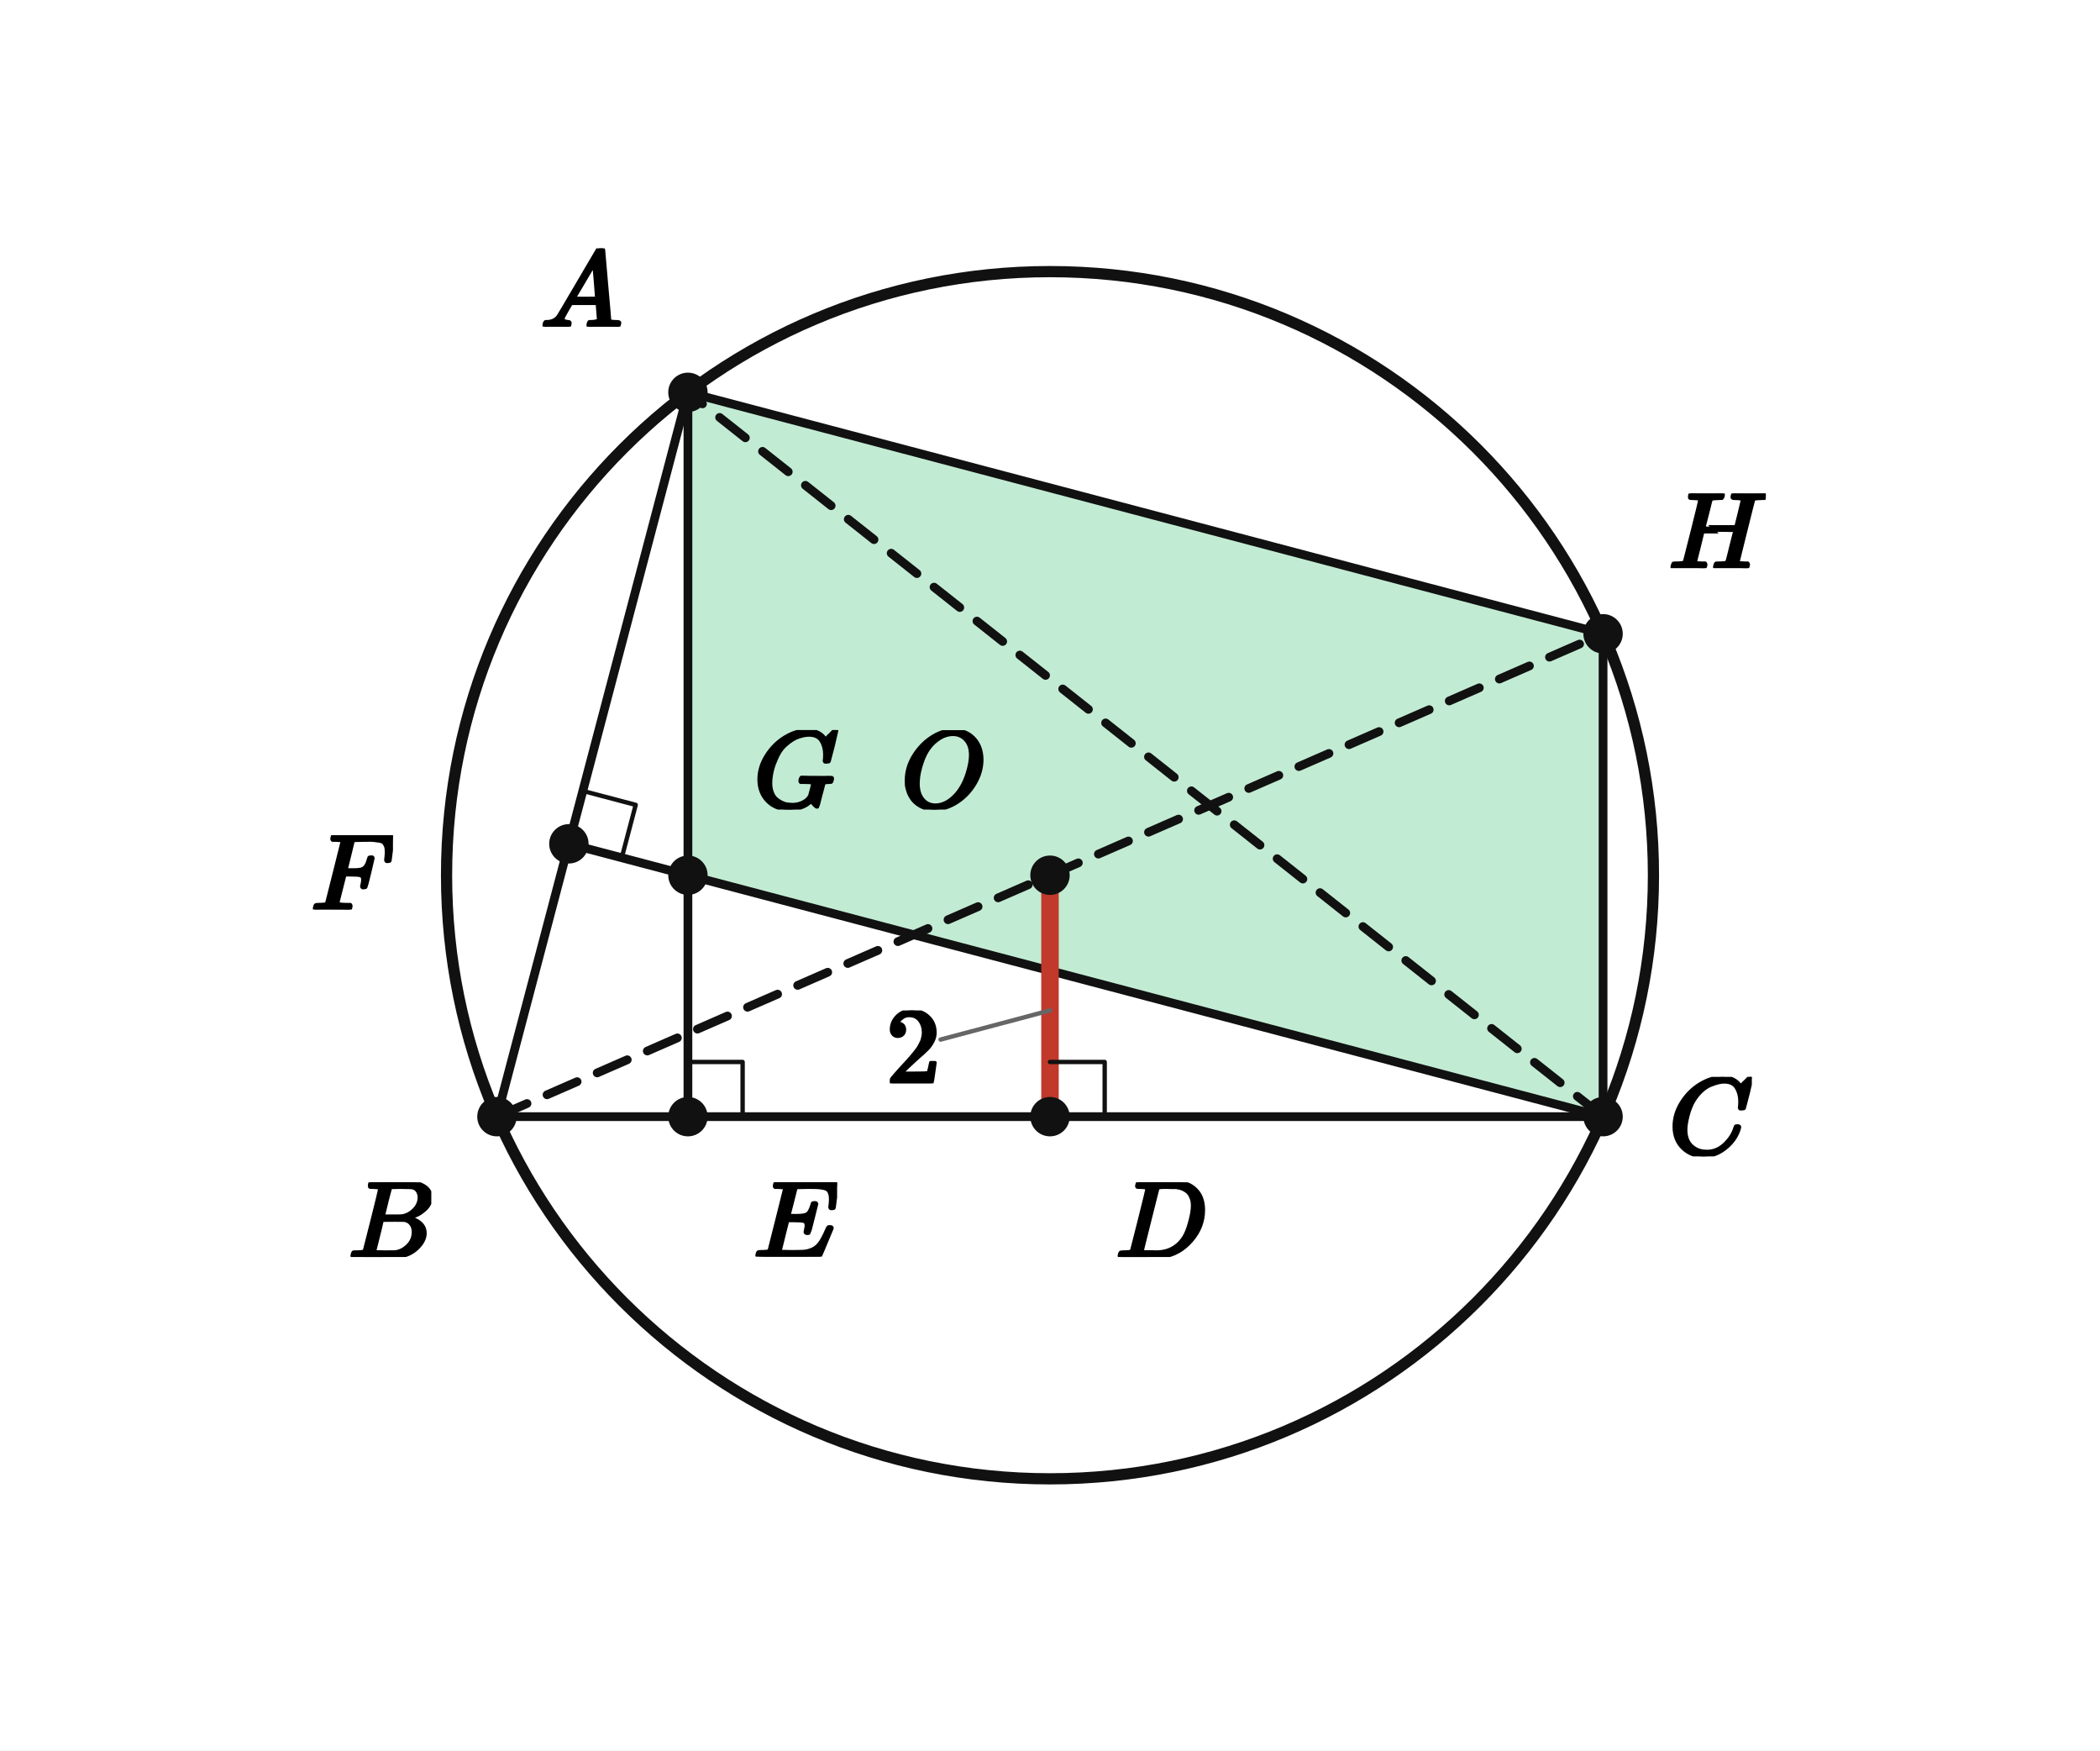
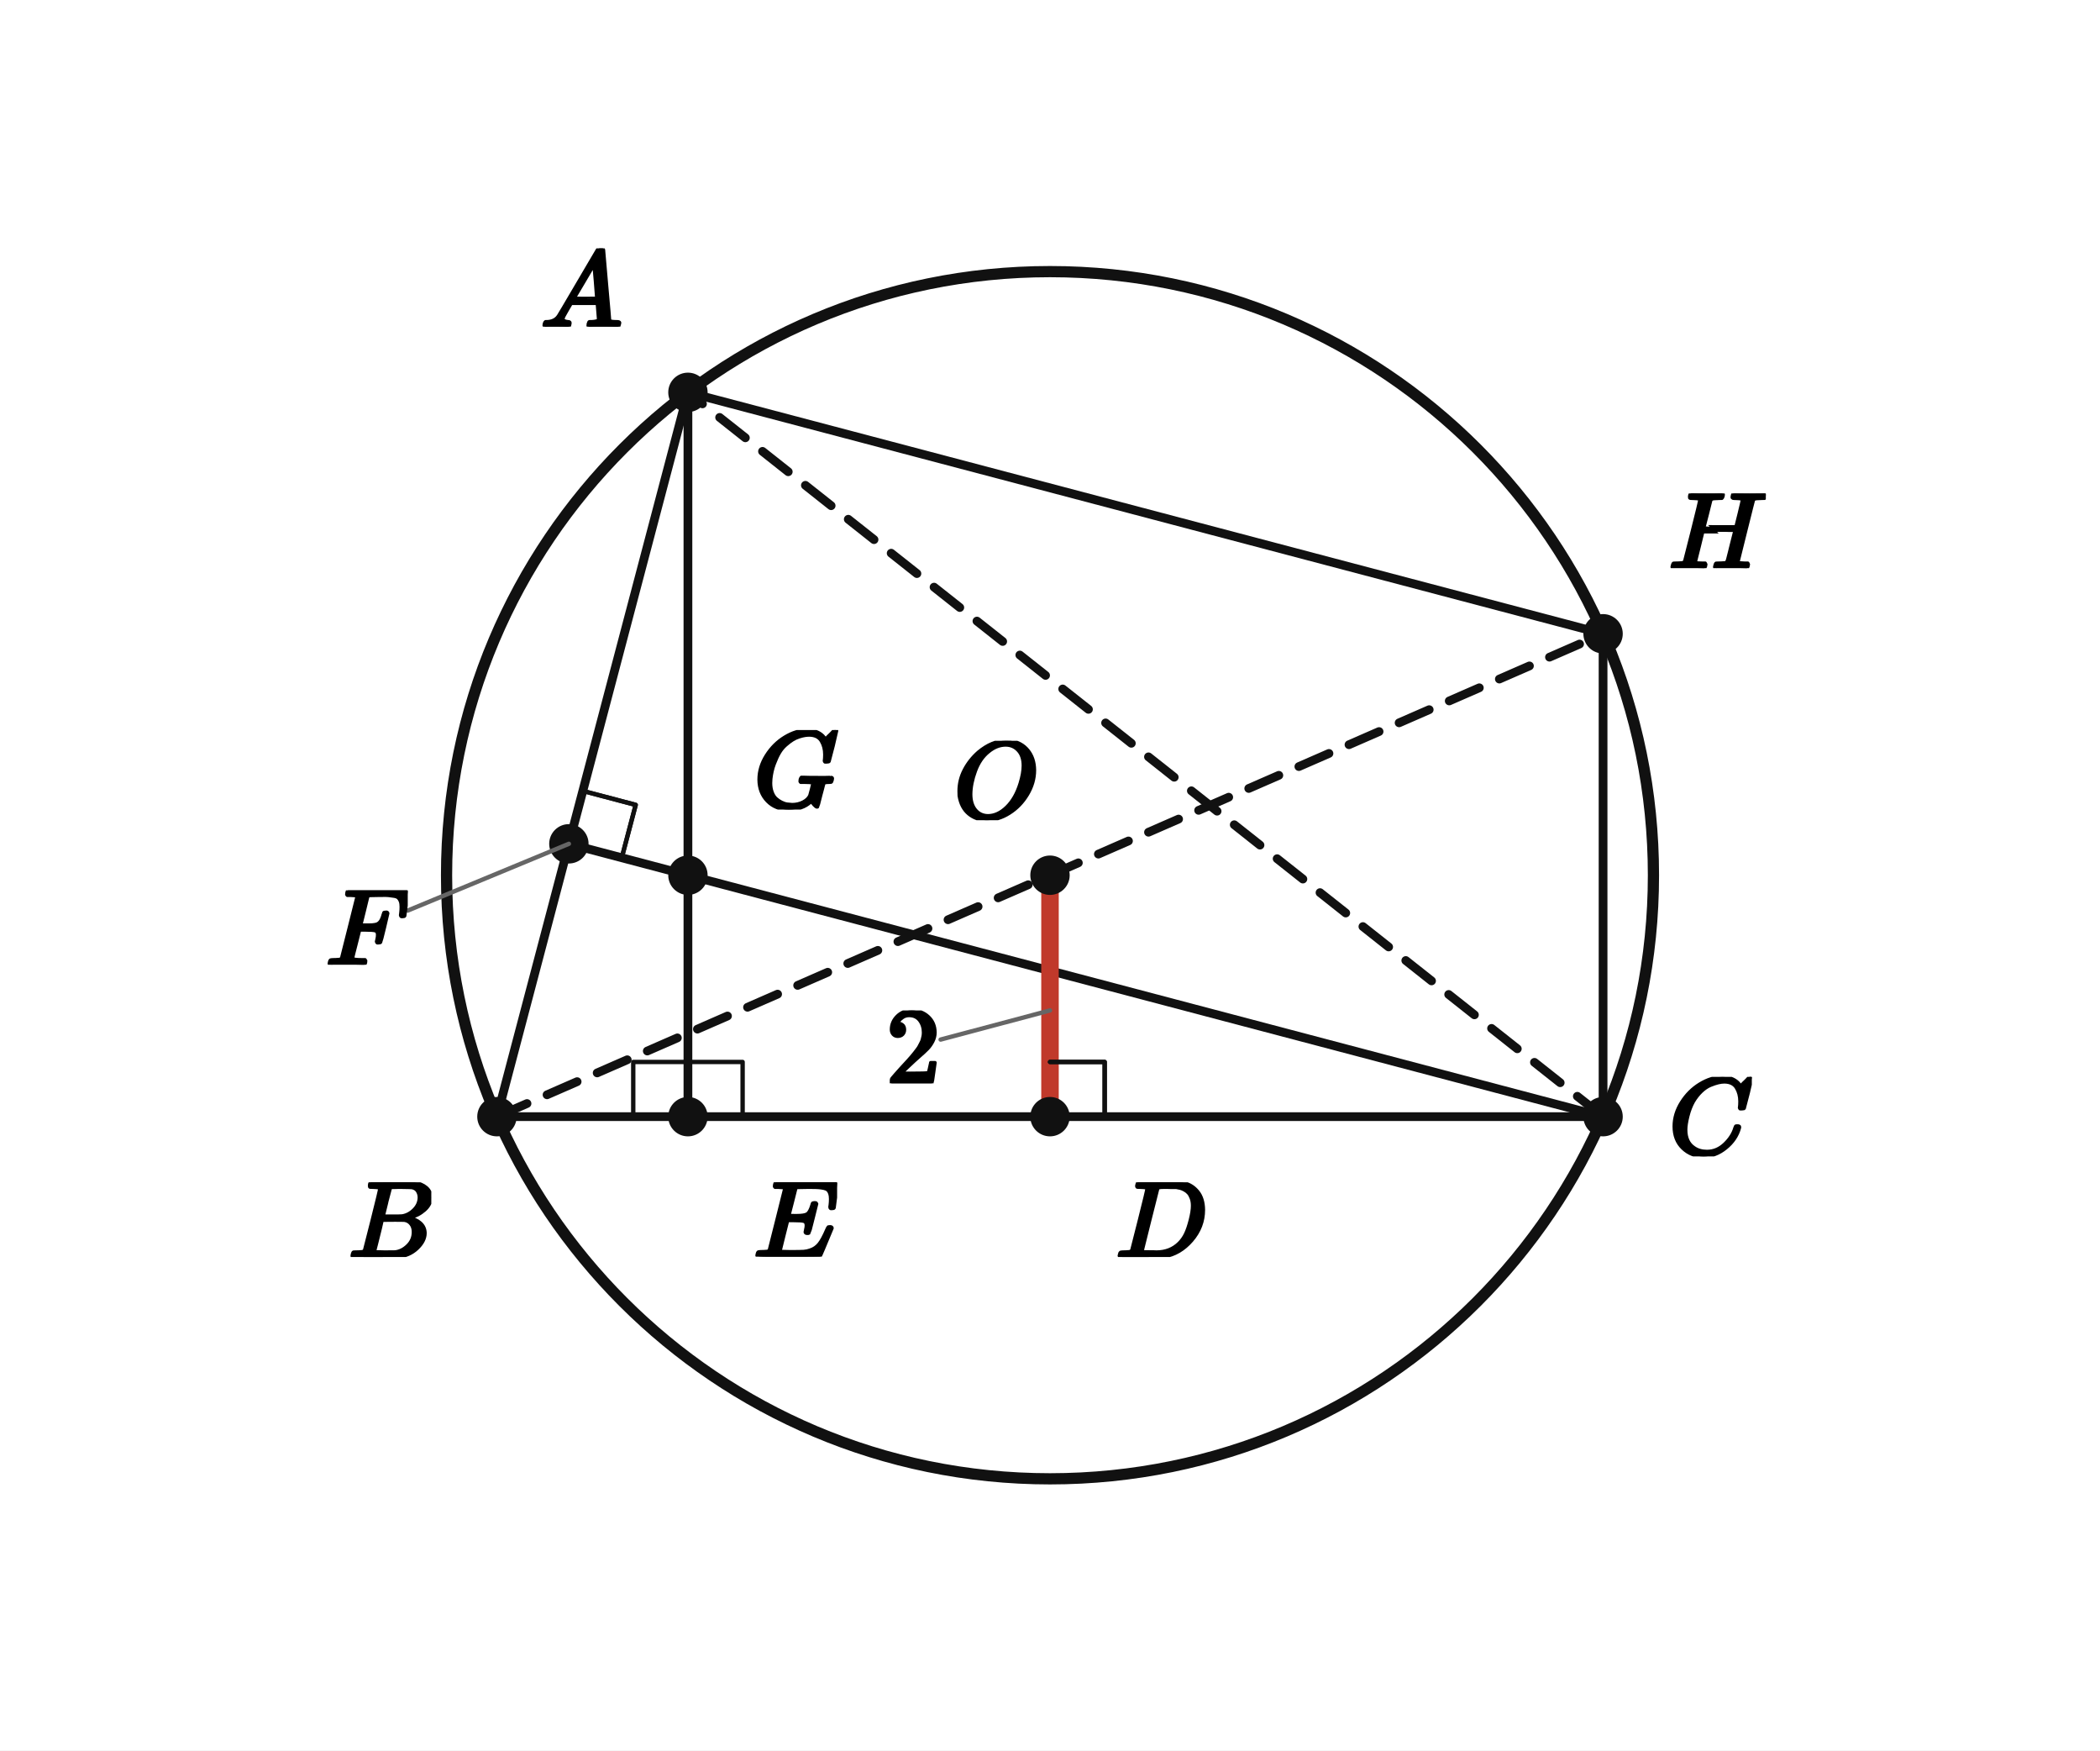
<svg xmlns="http://www.w3.org/2000/svg" viewBox="0 0 384 320" width="384" height="320" preserveAspectRatio="xMidYMid meet" role="img" aria-labelledby="visual-title visual-desc" data-engine-version="geometry-visual-v1" data-geometry-style-version="AP_GEOMETRY_PRINT_V1_0_DRAFT" data-geometry-preset="GEOMETRY_STANDARD" data-graph-style-version="AP_GRAPH_PRINT_V1_1_DRAFT" data-geometry-mode="COORDINATE_GEOMETRY_HYBRID" data-axis-scale-mode="EQUAL_UNIT" data-geometry-fact-hash="44136fa355b3678a1146ad16f7e8649e94fb4fc21fe77e8310c060f61caaff8a" data-visual-provenance="independent-facts-python" style="max-width:100%;height:auto;stroke-linejoin:round;stroke-linecap:round" data-publication-profile="fragment-publication-spike-v1" data-safe-margin="12">
  <rect width="384" height="320" fill="#fff" />
-   <g data-layer="10">
-     <path id="AGCH" data-role="region" stroke="none" stroke-width="1.6" fill="#6fcf97" data-owner-points="A C G H" data-mark="region" data-mark-id="AGCH" fill-opacity="0.42" fill-rule="evenodd" d="M125.793 71.724 L125.793 160 L293.133 204.138 L293.133 115.862 L125.793 71.724 Z" />
-   </g>
  <g data-layer="30">
    <line id="AB" data-role="line" stroke="#111" stroke-width="1.6" fill="none" x1="125.793" y1="71.724" x2="90.867" y2="204.138" />
  </g>
  <g data-layer="30">
    <line id="BC" data-role="line" stroke="#111" stroke-width="1.6" fill="none" x1="90.867" y1="204.138" x2="293.133" y2="204.138" />
  </g>
  <g data-layer="30">
    <line id="CA" data-role="line" stroke="#111" stroke-width="1.6" fill="none" stroke-dasharray="6 4" x1="293.133" y1="204.138" x2="125.793" y2="71.724" />
  </g>
  <g data-layer="30">
    <line id="AE" data-role="line" stroke="#111" stroke-width="1.6" fill="none" x1="125.793" y1="71.724" x2="125.793" y2="204.138" />
  </g>
  <g data-layer="30">
    <line id="CF" data-role="line" stroke="#111" stroke-width="1.6" fill="none" x1="293.133" y1="204.138" x2="104.024" y2="154.258" />
  </g>
  <g data-layer="30">
    <line id="BH" data-role="line" stroke="#111" stroke-width="1.6" fill="none" stroke-dasharray="6 4" x1="90.867" y1="204.138" x2="293.133" y2="115.862" />
  </g>
  <g data-layer="30">
    <line id="AH" data-role="line" stroke="#111" stroke-width="1.6" fill="none" x1="125.793" y1="71.724" x2="293.133" y2="115.862" />
  </g>
  <g data-layer="30">
    <line id="CH" data-role="line" stroke="#111" stroke-width="1.6" fill="none" x1="293.133" y1="204.138" x2="293.133" y2="115.862" />
  </g>
  <g data-layer="38">
    <line id="OD" data-role="line" stroke="#c0392b" stroke-width="3.2" fill="none" x1="192" y1="160" x2="192" y2="204.138" />
  </g>
  <g data-layer="40">
    <circle id="circ" data-role="circle" stroke="#111" stroke-width="2.05" fill="none" cx="192" cy="160" r="110.345" />
  </g>
  <g data-layer="60">
    <polyline id="rD" data-role="indicator" stroke="#111" stroke-width="0.8" fill="none" points="192,194.138 202,194.138 202,204.138" />
  </g>
  <g data-layer="60">
    <polyline id="rE" data-role="indicator" stroke="#111" stroke-width="0.8" fill="none" points="125.793,194.138 135.793,194.138 135.793,204.138" />
  </g>
  <g data-layer="60">
    <polyline id="rF" data-role="indicator" stroke="#111" stroke-width="0.8" fill="none" points="113.693,156.808 116.243,147.139 106.574,144.589" />
  </g>
+   <g data-layer="60">
+     <polyline id="OE-BC" data-role="indicator" stroke="#111" stroke-width="0.8" fill="none" points="192,194.138 202,194.138 202,204.138" />
+   </g>
+   <g data-layer="60">
+     <polyline id="AE-BC" data-role="indicator" stroke="#111" stroke-width="0.8" fill="none" points="125.793,194.138 115.793,194.138 115.793,204.138" />
+   </g>
+   <g data-layer="60">
+     <polyline id="CF-AB" data-role="indicator" stroke="#111" stroke-width="0.8" fill="none" points="113.693,156.808 116.243,147.139 106.574,144.589" />
+   </g>
  <g data-layer="70">
    <circle id="O" data-role="point" stroke="#111" stroke-width="0.8" fill="#111" cx="192" cy="160" r="3.2" />
  </g>
  <g data-layer="70">
    <circle id="A" data-role="point" stroke="#111" stroke-width="0.8" fill="#111" cx="125.793" cy="71.724" r="3.2" />
  </g>
  <g data-layer="70">
    <circle id="B" data-role="point" stroke="#111" stroke-width="0.8" fill="#111" cx="90.867" cy="204.138" r="3.2" />
  </g>
  <g data-layer="70">
    <circle id="C" data-role="point" stroke="#111" stroke-width="0.8" fill="#111" cx="293.133" cy="204.138" r="3.2" />
  </g>
  <g data-layer="70">
    <circle id="D" data-role="point" stroke="#111" stroke-width="0.8" fill="#111" cx="192" cy="204.138" r="3.2" />
  </g>
  <g data-layer="70">
    <circle id="E" data-role="point" stroke="#111" stroke-width="0.8" fill="#111" cx="125.793" cy="204.138" r="3.2" />
  </g>
  <g data-layer="70">
    <circle id="F" data-role="point" stroke="#111" stroke-width="0.8" fill="#111" cx="104.024" cy="154.258" r="3.2" />
  </g>
  <g data-layer="70">
    <circle id="G" data-role="point" stroke="#111" stroke-width="0.8" fill="#111" cx="125.793" cy="160" r="3.2" />
  </g>
  <g data-layer="70">
    <circle id="H" data-role="point" stroke="#111" stroke-width="0.8" fill="#111" cx="293.133" cy="115.862" r="3.2" />
  </g>
  <g data-layer="85">
    <line id="od-owner-leader" data-role="leader" data-owner-label="od" data-owner="OD" x1="192" y1="184.717" x2="172" y2="190.045" stroke="#666" stroke-width="0.8" fill="none" />
+   </g>
+   <g data-layer="85">
+     <line id="F-name-owner-leader" data-role="leader" data-owner-label="F-name" data-owner="F" data-leader-crossing="1" x1="104.024" y1="154.258" x2="74.559" y2="166.463" stroke="#666" stroke-width="0.8" fill="none" />
  </g>
  <g data-layer="90">
    <g id="A-name" data-label-kind="POINT_NAME" data-priority="1" data-font-px="20" data-owner="A" data-fragment-sha="sha256:4c0adcae61092299bce98aaadd888efd9fc651cbe03f98cf0a1055af59d2ab3b" transform="translate(98.7931 45.40414)">
      <svg width="15" height="14.32" viewBox="0 0 15 14.32" data-outline-width="15" data-outline-height="14.32" id="lb-2a91e0f58c9cb40be9d07681240a2bc57d933f01bfea95342d32e6e5231a789e" data-owner="A" data-fact-role="DERIVED_INTERMEDIATE">
        <g data-outline-units-per-em="1000" transform="translate(0 14.32) scale(0.02)">
          <g stroke="currentColor" fill="currentColor" stroke-width="30" transform="scale(1,-1)">
            <g data-mml-node="math">
              <g data-mml-node="mi">
                <path data-c="1D434" d="M208 74Q208 50 254 46Q272 46 272 35Q272 34 270 22Q267 8 264 4T251 0Q249 0 239 0T205 1T141 2Q70 2 50 0H42Q35 7 35 11Q37 38 48 46H62Q132 49 164 96Q170 102 345 401T523 704Q530 716 547 716H555H572Q578 707 578 706L606 383Q634 60 636 57Q641 46 701 46Q726 46 726 36Q726 34 723 22Q720 7 718 4T704 0Q701 0 690 0T651 1T578 2Q484 2 455 0H443Q437 6 437 9T439 27Q443 40 445 43L449 46H469Q523 49 533 63L521 213H283L249 155Q208 86 208 74ZM516 260Q516 271 504 416T490 562L463 519Q447 492 400 412L310 260L413 259Q516 259 516 260Z" />
              </g>
            </g>
          </g>
        </g>
      </svg>
    </g>
  </g>
  <g data-layer="90">
    <g id="B-name" data-label-kind="POINT_NAME" data-priority="1" data-font-px="20" data-owner="B" data-fragment-sha="sha256:830382f2a023c26b6715608085a000b5e88e1117724508cc71a8c2722d3c10f3" transform="translate(63.6873 216.1379)">
      <svg width="15.18" height="13.66" viewBox="0 0 15.18 13.66" data-outline-width="15.18" data-outline-height="13.66" id="lb-56a3d08e10a8fde719b0617191dc447c8266f1e4a9fc84e7c5404c1bab73a5b2" data-owner="B" data-fact-role="DERIVED_INTERMEDIATE">
        <g data-outline-units-per-em="1000" transform="translate(0 13.66) scale(0.02)">
          <g stroke="currentColor" fill="currentColor" stroke-width="30" transform="scale(1,-1)">
            <g data-mml-node="math">
              <g data-mml-node="mi">
                <path data-c="1D435" d="M231 637Q204 637 199 638T194 649Q194 676 205 682Q206 683 335 683Q594 683 608 681Q671 671 713 636T756 544Q756 480 698 429T565 360L555 357Q619 348 660 311T702 219Q702 146 630 78T453 1Q446 0 242 0Q42 0 39 2Q35 5 35 10Q35 17 37 24Q42 43 47 45Q51 46 62 46H68Q95 46 128 49Q142 52 147 61Q150 65 219 339T288 628Q288 635 231 637ZM649 544Q649 574 634 600T585 634Q578 636 493 637Q473 637 451 637T416 636H403Q388 635 384 626Q382 622 352 506Q352 503 351 500L320 374H401Q482 374 494 376Q554 386 601 434T649 544ZM595 229Q595 273 572 302T512 336Q506 337 429 337Q311 337 310 336Q310 334 293 263T258 122L240 52Q240 48 252 48T333 46Q422 46 429 47Q491 54 543 105T595 229Z" />
              </g>
            </g>
          </g>
        </g>
      </svg>
    </g>
  </g>
  <g data-layer="90">
    <g id="C-name" data-label-kind="POINT_NAME" data-priority="1" data-font-px="20" data-owner="C" data-fragment-sha="sha256:f02f1497dd0b1a5639322796c848c08e31bc90cac7f03845e542bb114534f0b8" transform="translate(305.1327 196.8679)">
      <svg width="15.2" height="14.54" viewBox="0 0 15.2 14.54" data-outline-width="15.2" data-outline-height="14.54" id="lb-11bd94ee4b4904fc8be7776655334fa9ffa46985e980464fc508b02152dd819f" data-owner="C" data-fact-role="DERIVED_INTERMEDIATE">
        <g data-outline-units-per-em="1000" transform="translate(0 14.1) scale(0.02)">
          <g stroke="currentColor" fill="currentColor" stroke-width="30" transform="scale(1,-1)">
            <g data-mml-node="math">
              <g data-mml-node="mi">
                <path data-c="1D436" d="M50 252Q50 367 117 473T286 641T490 704Q580 704 633 653Q642 643 648 636T656 626L657 623Q660 623 684 649Q691 655 699 663T715 679T725 690L740 705H746Q760 705 760 698Q760 694 728 561Q692 422 692 421Q690 416 687 415T669 413H653Q647 419 647 422Q647 423 648 429T650 449T651 481Q651 552 619 605T510 659Q484 659 454 652T382 628T299 572T226 479Q194 422 175 346T156 222Q156 108 232 58Q280 24 350 24Q441 24 512 92T606 240Q610 253 612 255T628 257Q648 257 648 248Q648 243 647 239Q618 132 523 55T319 -22Q206 -22 128 53T50 252Z" />
              </g>
            </g>
          </g>
        </g>
      </svg>
    </g>
  </g>
  <g data-layer="90">
    <g id="D-name" data-label-kind="POINT_NAME" data-priority="1" data-font-px="20" data-owner="D" data-fragment-sha="sha256:95b03ead9f0c7d7960035b08a06e441e7da85984348bab7ed605d31c27002503" transform="translate(204 216.1379)">
      <svg width="16.56" height="13.66" viewBox="0 0 16.56 13.66" data-outline-width="16.56" data-outline-height="13.66" id="lb-55ad2a013d052ea201a816136a5f69b669e89820aefee35d71828f43c0551ad1" data-owner="D" data-fact-role="DERIVED_INTERMEDIATE">
        <g data-outline-units-per-em="1000" transform="translate(0 13.66) scale(0.02)">
          <g stroke="currentColor" fill="currentColor" stroke-width="30" transform="scale(1,-1)">
            <g data-mml-node="math">
              <g data-mml-node="mi">
                <path data-c="1D437" d="M287 628Q287 635 230 637Q207 637 200 638T193 647Q193 655 197 667T204 682Q206 683 403 683Q570 682 590 682T630 676Q702 659 752 597T803 431Q803 275 696 151T444 3L430 1L236 0H125H72Q48 0 41 2T33 11Q33 13 36 25Q40 41 44 43T67 46Q94 46 127 49Q141 52 146 61Q149 65 218 339T287 628ZM703 469Q703 507 692 537T666 584T629 613T590 629T555 636Q553 636 541 636T512 636T479 637H436Q392 637 386 627Q384 623 313 339T242 52Q242 48 253 48T330 47Q335 47 349 47T373 46Q499 46 581 128Q617 164 640 212T683 339T703 469Z" />
              </g>
            </g>
          </g>
        </g>
      </svg>
    </g>
  </g>
  <g data-layer="90">
    <g id="E-name" data-label-kind="POINT_NAME" data-priority="1" data-font-px="20" data-owner="E" data-fragment-sha="sha256:9473c3d018a0b78c0f7a638f736c3b8ad0c173acdcadfb3e77ff087245beba88" transform="translate(137.7931 216.1379)">
      <svg width="15.28" height="13.6" viewBox="0 0 15.28 13.6" data-outline-width="15.28" data-outline-height="13.6" id="lb-9a40f8867e902016770dd24064030465fad927688ac32fa4254f5bf8c0bca881" data-owner="E" data-fact-role="DERIVED_INTERMEDIATE">
        <g data-outline-units-per-em="1000" transform="translate(0 13.6) scale(0.02)">
          <g stroke="currentColor" fill="currentColor" stroke-width="30" transform="scale(1,-1)">
            <g data-mml-node="math">
              <g data-mml-node="mi">
                <path data-c="1D438" d="M492 213Q472 213 472 226Q472 230 477 250T482 285Q482 316 461 323T364 330H312Q311 328 277 192T243 52Q243 48 254 48T334 46Q428 46 458 48T518 61Q567 77 599 117T670 248Q680 270 683 272Q690 274 698 274Q718 274 718 261Q613 7 608 2Q605 0 322 0H133Q31 0 31 11Q31 13 34 25Q38 41 42 43T65 46Q92 46 125 49Q139 52 144 61Q146 66 215 342T285 622Q285 629 281 629Q273 632 228 634H197Q191 640 191 642T193 659Q197 676 203 680H757Q764 676 764 669Q764 664 751 557T737 447Q735 440 717 440H705Q698 445 698 453L701 476Q704 500 704 528Q704 558 697 578T678 609T643 625T596 632T532 634H485Q397 633 392 631Q388 629 386 622Q385 619 355 499T324 377Q347 376 372 376H398Q464 376 489 391T534 472Q538 488 540 490T557 493Q562 493 565 493T570 492T572 491T574 487T577 483L544 351Q511 218 508 216Q505 213 492 213Z" />
              </g>
            </g>
          </g>
        </g>
      </svg>
    </g>
  </g>
  <g data-layer="90">
-     <g id="F-name" data-label-kind="POINT_NAME" data-priority="1" data-font-px="20" data-owner="F" data-fragment-sha="sha256:ac342077c850b1932708f5a1528a507fb2c61048141e8a7d285185bc877632fc" transform="translate(56.87595 152.6791)">
-       <svg width="14.98" height="13.6" viewBox="0 0 14.98 13.6" data-outline-width="14.98" data-outline-height="13.6" id="lb-40cce337671fb0f747213bcf44d3d2df307806dec5ed8a877c4f95c7aabe6b46" data-owner="F" data-fact-role="DERIVED_INTERMEDIATE">
-         <g data-outline-units-per-em="1000" transform="translate(0 13.6) scale(0.02)">
-           <g stroke="currentColor" fill="currentColor" stroke-width="30" transform="scale(1,-1)">
-             <g data-mml-node="math">
-               <g data-mml-node="mi">
-                 <path data-c="1D439" d="M48 1Q31 1 31 11Q31 13 34 25Q38 41 42 43T65 46Q92 46 125 49Q139 52 144 61Q146 66 215 342T285 622Q285 629 281 629Q273 632 228 634H197Q191 640 191 642T193 659Q197 676 203 680H742Q749 676 749 669Q749 664 736 557T722 447Q720 440 702 440H690Q683 445 683 453Q683 454 686 477T689 530Q689 560 682 579T663 610T626 626T575 633T503 634H480Q398 633 393 631Q388 629 386 623Q385 622 352 492L320 363H375Q378 363 398 363T426 364T448 367T472 374T489 386Q502 398 511 419T524 457T529 475Q532 480 548 480H560Q567 475 567 470Q567 467 536 339T502 207Q500 200 482 200H470Q463 206 463 212Q463 215 468 234T473 274Q473 303 453 310T364 317H309L277 190Q245 66 245 60Q245 46 334 46H359Q365 40 365 39T363 19Q359 6 353 0H336Q295 2 185 2Q120 2 86 2T48 1Z" />
-               </g>
-             </g>
-           </g>
-         </g>
-       </svg>
-     </g>
-   </g>
-   <g data-layer="90">
    <g id="G-name" data-label-kind="POINT_NAME" data-priority="1" data-font-px="20" data-owner="G" data-fragment-sha="sha256:41d44c8b4ce374154ddd08f0909f408189d9fec43b5aa87234ff193ee23e7453" transform="translate(137.7931 133.46)">
      <svg width="15.72" height="14.54" viewBox="0 0 15.72 14.54" data-outline-width="15.72" data-outline-height="14.54" id="lb-915855f91c91e0d4544b05fc8b7a9dab1eac9078af48452298ec8d906f27ed43" data-owner="G" data-fact-role="DERIVED_INTERMEDIATE">
        <g data-outline-units-per-em="1000" transform="translate(0 14.1) scale(0.02)">
          <g stroke="currentColor" fill="currentColor" stroke-width="30" transform="scale(1,-1)">
            <g data-mml-node="math">
              <g data-mml-node="mi">
                <path data-c="1D43A" d="M50 252Q50 367 117 473T286 641T490 704Q580 704 633 653Q642 643 648 636T656 626L657 623Q660 623 684 649Q691 655 699 663T715 679T725 690L740 705H746Q760 705 760 698Q760 694 728 561Q692 422 692 421Q690 416 687 415T669 413H653Q647 419 647 422Q647 423 648 429T650 449T651 481Q651 552 619 605T510 659Q492 659 471 656T418 643T357 615T294 567T236 496T189 394T158 260Q156 242 156 221Q156 173 170 136T206 79T256 45T308 28T353 24Q407 24 452 47T514 106Q517 114 529 161T541 214Q541 222 528 224T468 227H431Q425 233 425 235T427 254Q431 267 437 273H454Q494 271 594 271Q634 271 659 271T695 272T707 272Q721 272 721 263Q721 261 719 249Q714 230 709 228Q706 227 694 227Q674 227 653 224Q646 221 643 215T629 164Q620 131 614 108Q589 6 586 3Q584 1 581 1Q571 1 553 21T530 52Q530 53 528 52T522 47Q448 -22 322 -22Q201 -22 126 55T50 252Z" />
              </g>
            </g>
          </g>
        </g>
      </svg>
    </g>
  </g>
  <g data-layer="90">
    <g id="H-name" data-label-kind="POINT_NAME" data-priority="1" data-font-px="20" data-owner="H" data-fragment-sha="sha256:07a1bb97258fd54214f9f8e88db7c6bd7b62ef3c6407327b635027a9412cc566" transform="translate(305.1327 90.20207)">
      <svg width="17.76" height="13.66" viewBox="0 0 17.76 13.66" data-outline-width="17.76" data-outline-height="13.66" id="lb-606544d7da8570f84db550ac3d96983b1bd2a658934af0e1e447f904398924f4" data-owner="H" data-fact-role="DERIVED_INTERMEDIATE">
        <g data-outline-units-per-em="1000" transform="translate(0 13.66) scale(0.02)">
          <g stroke="currentColor" fill="currentColor" stroke-width="30" transform="scale(1,-1)">
            <g data-mml-node="math">
              <g data-mml-node="mi">
                <path data-c="1D43B" d="M228 637Q194 637 192 641Q191 643 191 649Q191 673 202 682Q204 683 219 683Q260 681 355 681Q389 681 418 681T463 682T483 682Q499 682 499 672Q499 670 497 658Q492 641 487 638H485Q483 638 480 638T473 638T464 637T455 637Q416 636 405 634T387 623Q384 619 355 500Q348 474 340 442T328 395L324 380Q324 378 469 378H614L615 381Q615 384 646 504Q674 619 674 627T617 637Q594 637 587 639T580 648Q580 650 582 660Q586 677 588 679T604 682Q609 682 646 681T740 680Q802 680 835 681T871 682Q888 682 888 672Q888 645 876 638H874Q872 638 869 638T862 638T853 637T844 637Q805 636 794 634T776 623Q773 618 704 340T634 58Q634 51 638 51Q646 48 692 46H723Q729 38 729 37T726 19Q722 6 716 0H701Q664 2 567 2Q533 2 504 2T458 2T437 1Q420 1 420 10Q420 15 423 24Q428 43 433 45Q437 46 448 46H454Q481 46 514 49Q520 50 522 50T528 55T534 64T540 82T547 110T558 153Q565 181 569 198Q602 330 602 331T457 332H312L279 197Q245 63 245 58Q245 51 253 49T303 46H334Q340 38 340 37T337 19Q333 6 327 0H312Q275 2 178 2Q144 2 115 2T69 2T48 1Q31 1 31 10Q31 12 34 24Q39 43 44 45Q48 46 59 46H65Q92 46 125 49Q139 52 144 61Q147 65 216 339T285 628Q285 635 228 637Z" />
              </g>
            </g>
          </g>
        </g>
      </svg>
    </g>
  </g>
  <g data-layer="90">
-     <g id="O-name" data-label-kind="POINT_NAME" data-priority="1" data-font-px="20" data-owner="O" data-fragment-sha="sha256:fb5b642232f9189dc0f65e0ee7b2b3ecd789fb27e7576682333c4a59dc5a5906" transform="translate(164.74 133.48)">
+     <g id="O-name" data-label-kind="POINT_NAME" data-priority="1" data-font-px="20" data-owner="O" data-fragment-sha="sha256:fb5b642232f9189dc0f65e0ee7b2b3ecd789fb27e7576682333c4a59dc5a5906" transform="translate(174.37 135.4195)">
      <svg width="15.26" height="14.52" viewBox="0 0 15.26 14.52" data-outline-width="15.26" data-outline-height="14.52" id="lb-609daaaecd778f9f92ebd6be1d077c6508a41e9a07ccffee50c94bc65945c8a2" data-owner="O" data-fact-role="GIVEN">
        <g data-outline-units-per-em="1000" transform="translate(0 14.08) scale(0.02)">
          <g stroke="currentColor" fill="currentColor" stroke-width="30" transform="scale(1,-1)">
            <g data-mml-node="math">
              <g data-mml-node="mi">
                <path data-c="1D442" d="M740 435Q740 320 676 213T511 42T304 -22Q207 -22 138 35T51 201Q50 209 50 244Q50 346 98 438T227 601Q351 704 476 704Q514 704 524 703Q621 689 680 617T740 435ZM637 476Q637 565 591 615T476 665Q396 665 322 605Q242 542 200 428T157 216Q157 126 200 73T314 19Q404 19 485 98T608 313Q637 408 637 476Z" />
              </g>
            </g>
          </g>
        </g>
      </svg>
    </g>
  </g>
  <g data-layer="90">
    <g id="od" data-label-kind="EQUATION_LABEL" data-priority="1" data-font-px="20" data-owner="OD" data-fragment-sha="sha256:3ee69cb62f46ad9ee9d2c3b2c24d81a7e4580cb6212677bcfdc69506cec331a3" transform="translate(162 184.7172)">
      <svg width="10" height="13.32" viewBox="0 0 10 13.32" data-outline-width="10" data-outline-height="13.32" id="lb-4848b7786b55049eaf8d77dc04f08d45d485ad598e20a0cd755fb35f09d0b9d4" data-owner="OD" data-fact-role="GIVEN">
        <g data-outline-units-per-em="1000" transform="translate(0 13.32) scale(0.02)">
          <g stroke="currentColor" fill="currentColor" stroke-width="30" transform="scale(1,-1)">
            <g data-mml-node="math">
              <g data-mml-node="mn">
                <path data-c="32" d="M109 429Q82 429 66 447T50 491Q50 562 103 614T235 666Q326 666 387 610T449 465Q449 422 429 383T381 315T301 241Q265 210 201 149L142 93L218 92Q375 92 385 97Q392 99 409 186V189H449V186Q448 183 436 95T421 3V0H50V19V31Q50 38 56 46T86 81Q115 113 136 137Q145 147 170 174T204 211T233 244T261 278T284 308T305 340T320 369T333 401T340 431T343 464Q343 527 309 573T212 619Q179 619 154 602T119 569T109 550Q109 549 114 549Q132 549 151 535T170 489Q170 464 154 447T109 429Z" />
              </g>
            </g>
          </g>
        </g>
      </svg>
    </g>
  </g>
+   <g data-layer="90">
+     <g id="F-name" data-label-kind="POINT_NAME" data-priority="1" data-font-px="20" data-owner="F" data-fragment-sha="sha256:ac342077c850b1932708f5a1528a507fb2c61048141e8a7d285185bc877632fc" transform="translate(59.57856 162.7654)">
+       <svg width="14.98" height="13.6" viewBox="0 0 14.98 13.6" data-outline-width="14.98" data-outline-height="13.6" id="lb-40cce337671fb0f747213bcf44d3d2df307806dec5ed8a877c4f95c7aabe6b46" data-owner="F" data-fact-role="DERIVED_INTERMEDIATE">
+         <g data-outline-units-per-em="1000" transform="translate(0 13.6) scale(0.02)">
+           <g stroke="currentColor" fill="currentColor" stroke-width="30" transform="scale(1,-1)">
+             <g data-mml-node="math">
+               <g data-mml-node="mi">
+                 <path data-c="1D439" d="M48 1Q31 1 31 11Q31 13 34 25Q38 41 42 43T65 46Q92 46 125 49Q139 52 144 61Q146 66 215 342T285 622Q285 629 281 629Q273 632 228 634H197Q191 640 191 642T193 659Q197 676 203 680H742Q749 676 749 669Q749 664 736 557T722 447Q720 440 702 440H690Q683 445 683 453Q683 454 686 477T689 530Q689 560 682 579T663 610T626 626T575 633T503 634H480Q398 633 393 631Q388 629 386 623Q385 622 352 492L320 363H375Q378 363 398 363T426 364T448 367T472 374T489 386Q502 398 511 419T524 457T529 475Q532 480 548 480H560Q567 475 567 470Q567 467 536 339T502 207Q500 200 482 200H470Q463 206 463 212Q463 215 468 234T473 274Q473 303 453 310T364 317H309L277 190Q245 66 245 60Q245 46 334 46H359Q365 40 365 39T363 19Q359 6 353 0H336Q295 2 185 2Q120 2 86 2T48 1Z" />
+               </g>
+             </g>
+           </g>
+         </g>
+       </svg>
+     </g>
+   </g>
</svg>
